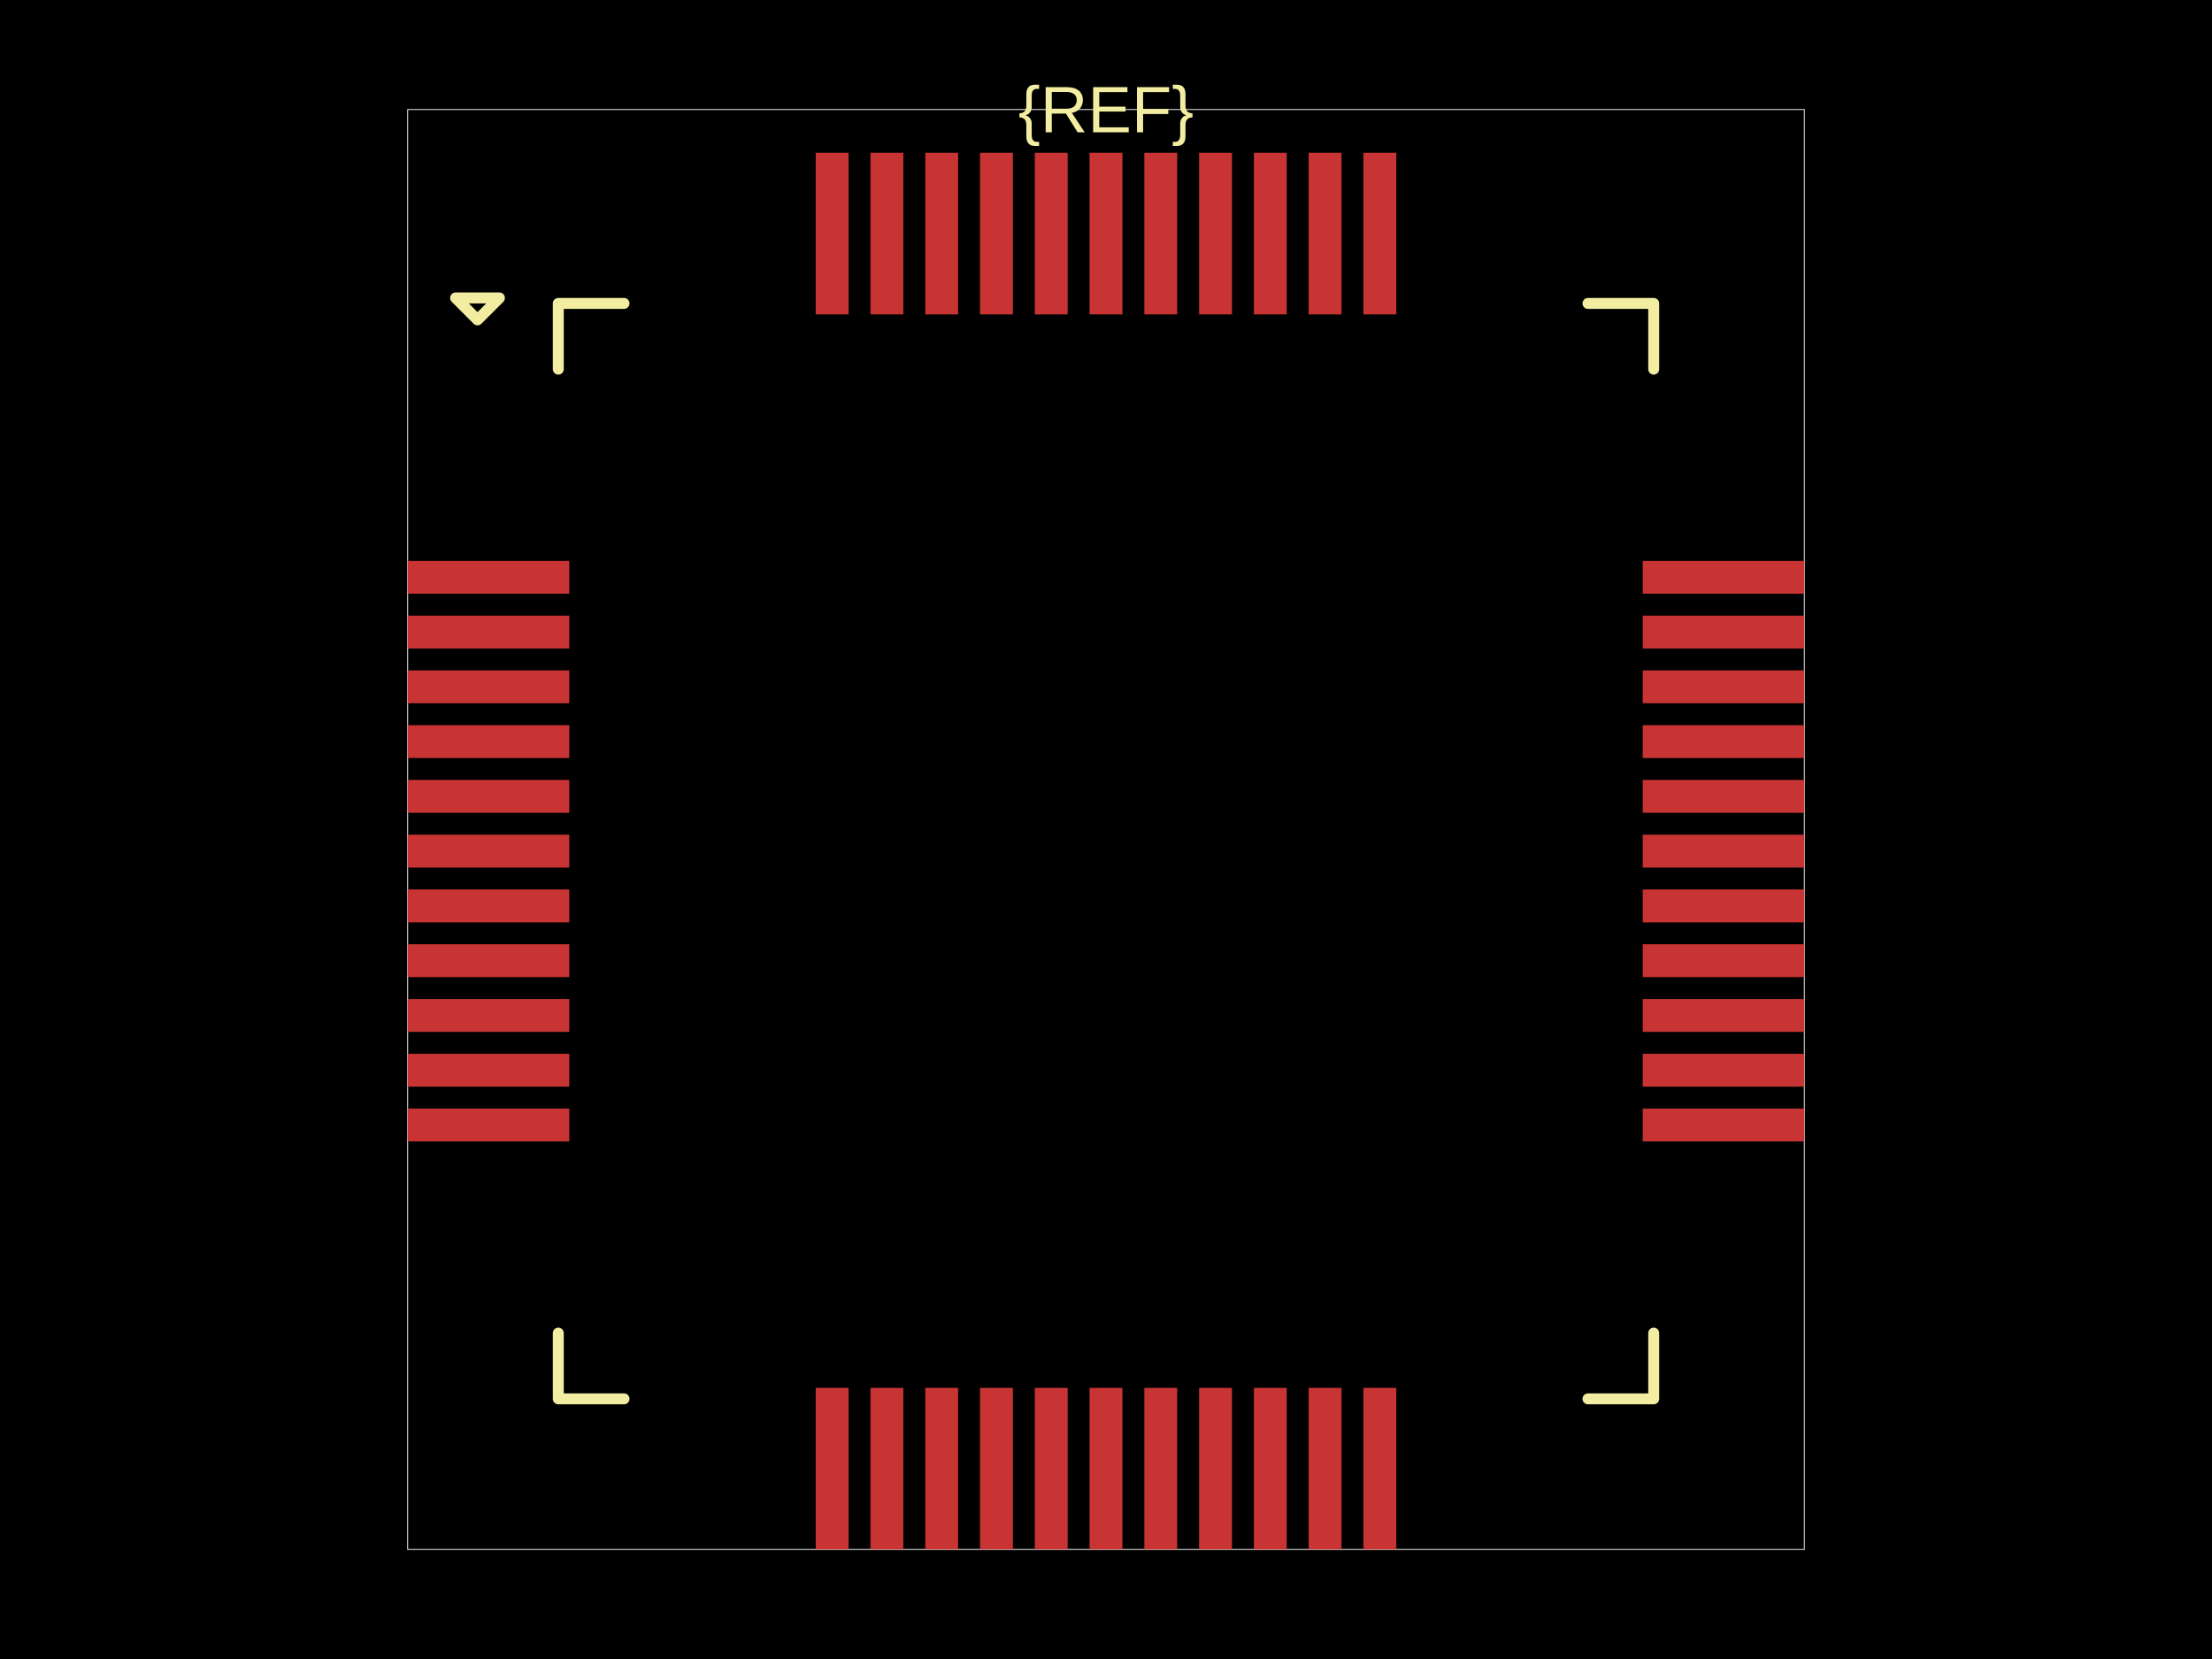
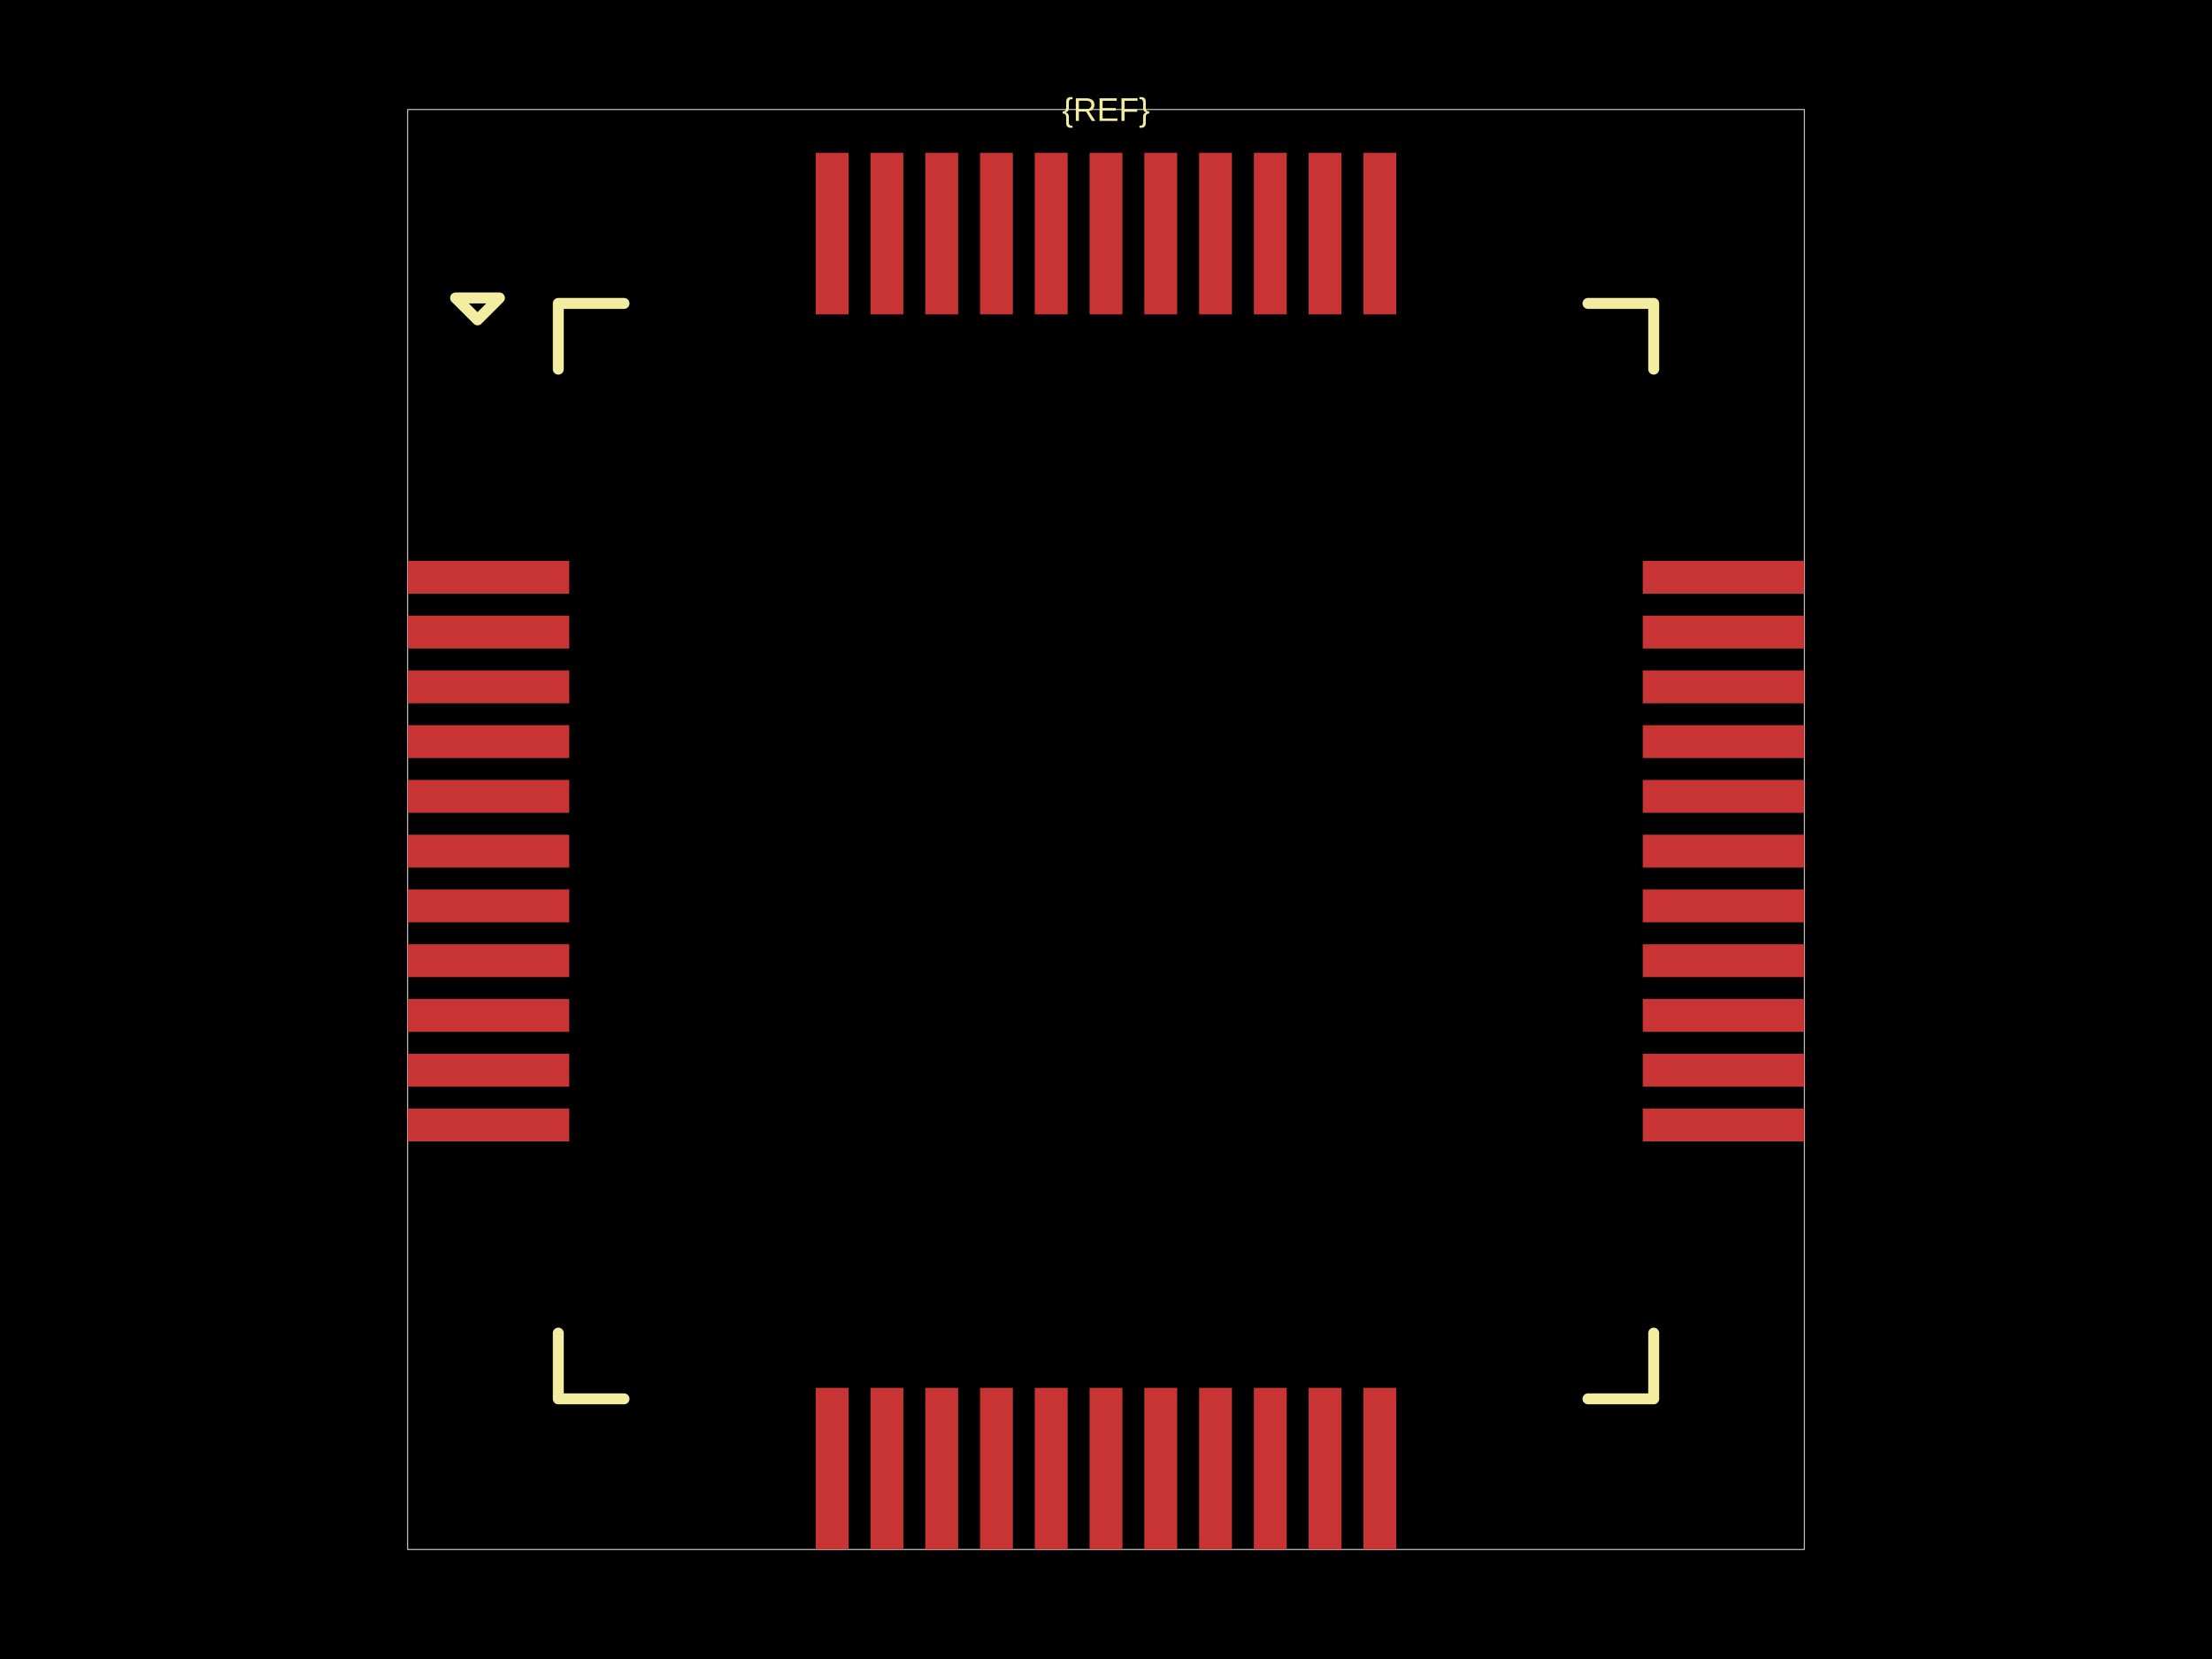
<svg xmlns="http://www.w3.org/2000/svg" width="800" height="600">
  <style />
  <rect class="boundary" x="0" y="0" fill="#000" width="800" height="600" data-type="pcb_background" data-pcb-layer="global" />
  <rect class="pcb-boundary" fill="none" stroke="#fff" stroke-width="0.3" x="147.441" y="39.617" width="505.117" height="520.766" data-type="pcb_boundary" data-pcb-layer="global" />
  <rect class="pcb-pad" fill="rgb(200, 52, 52)" x="147.441" y="202.839" width="58.435" height="11.885" data-type="pcb_smtpad" data-pcb-layer="top" />
  <rect class="pcb-pad" fill="rgb(200, 52, 52)" x="147.441" y="222.648" width="58.435" height="11.885" data-type="pcb_smtpad" data-pcb-layer="top" />
  <rect class="pcb-pad" fill="rgb(200, 52, 52)" x="147.441" y="242.456" width="58.435" height="11.885" data-type="pcb_smtpad" data-pcb-layer="top" />
  <rect class="pcb-pad" fill="rgb(200, 52, 52)" x="147.441" y="262.265" width="58.435" height="11.885" data-type="pcb_smtpad" data-pcb-layer="top" />
  <rect class="pcb-pad" fill="rgb(200, 52, 52)" x="147.441" y="282.073" width="58.435" height="11.885" data-type="pcb_smtpad" data-pcb-layer="top" />
  <rect class="pcb-pad" fill="rgb(200, 52, 52)" x="147.441" y="301.882" width="58.435" height="11.885" data-type="pcb_smtpad" data-pcb-layer="top" />
  <rect class="pcb-pad" fill="rgb(200, 52, 52)" x="147.441" y="321.69" width="58.435" height="11.885" data-type="pcb_smtpad" data-pcb-layer="top" />
  <rect class="pcb-pad" fill="rgb(200, 52, 52)" x="147.441" y="341.499" width="58.435" height="11.885" data-type="pcb_smtpad" data-pcb-layer="top" />
  <rect class="pcb-pad" fill="rgb(200, 52, 52)" x="147.441" y="361.307" width="58.435" height="11.885" data-type="pcb_smtpad" data-pcb-layer="top" />
  <rect class="pcb-pad" fill="rgb(200, 52, 52)" x="147.441" y="381.116" width="58.435" height="11.885" data-type="pcb_smtpad" data-pcb-layer="top" />
  <rect class="pcb-pad" fill="rgb(200, 52, 52)" x="147.441" y="400.924" width="58.435" height="11.885" data-type="pcb_smtpad" data-pcb-layer="top" />
  <rect class="pcb-pad" fill="rgb(200, 52, 52)" x="295.015" y="501.948" width="11.885" height="58.435" data-type="pcb_smtpad" data-pcb-layer="top" />
  <rect class="pcb-pad" fill="rgb(200, 52, 52)" x="314.823" y="501.948" width="11.885" height="58.435" data-type="pcb_smtpad" data-pcb-layer="top" />
  <rect class="pcb-pad" fill="rgb(200, 52, 52)" x="334.632" y="501.948" width="11.885" height="58.435" data-type="pcb_smtpad" data-pcb-layer="top" />
  <rect class="pcb-pad" fill="rgb(200, 52, 52)" x="354.44" y="501.948" width="11.885" height="58.435" data-type="pcb_smtpad" data-pcb-layer="top" />
  <rect class="pcb-pad" fill="rgb(200, 52, 52)" x="374.249" y="501.948" width="11.885" height="58.435" data-type="pcb_smtpad" data-pcb-layer="top" />
  <rect class="pcb-pad" fill="rgb(200, 52, 52)" x="394.057" y="501.948" width="11.885" height="58.435" data-type="pcb_smtpad" data-pcb-layer="top" />
  <rect class="pcb-pad" fill="rgb(200, 52, 52)" x="413.866" y="501.948" width="11.885" height="58.435" data-type="pcb_smtpad" data-pcb-layer="top" />
  <rect class="pcb-pad" fill="rgb(200, 52, 52)" x="433.674" y="501.948" width="11.885" height="58.435" data-type="pcb_smtpad" data-pcb-layer="top" />
  <rect class="pcb-pad" fill="rgb(200, 52, 52)" x="453.483" y="501.948" width="11.885" height="58.435" data-type="pcb_smtpad" data-pcb-layer="top" />
  <rect class="pcb-pad" fill="rgb(200, 52, 52)" x="473.292" y="501.948" width="11.885" height="58.435" data-type="pcb_smtpad" data-pcb-layer="top" />
  <rect class="pcb-pad" fill="rgb(200, 52, 52)" x="493.1" y="501.948" width="11.885" height="58.435" data-type="pcb_smtpad" data-pcb-layer="top" />
  <rect class="pcb-pad" fill="rgb(200, 52, 52)" x="594.123" y="400.924" width="58.435" height="11.885" data-type="pcb_smtpad" data-pcb-layer="top" />
  <rect class="pcb-pad" fill="rgb(200, 52, 52)" x="594.123" y="381.116" width="58.435" height="11.885" data-type="pcb_smtpad" data-pcb-layer="top" />
  <rect class="pcb-pad" fill="rgb(200, 52, 52)" x="594.123" y="361.307" width="58.435" height="11.885" data-type="pcb_smtpad" data-pcb-layer="top" />
  <rect class="pcb-pad" fill="rgb(200, 52, 52)" x="594.123" y="341.499" width="58.435" height="11.885" data-type="pcb_smtpad" data-pcb-layer="top" />
  <rect class="pcb-pad" fill="rgb(200, 52, 52)" x="594.123" y="321.69" width="58.435" height="11.885" data-type="pcb_smtpad" data-pcb-layer="top" />
  <rect class="pcb-pad" fill="rgb(200, 52, 52)" x="594.123" y="301.882" width="58.435" height="11.885" data-type="pcb_smtpad" data-pcb-layer="top" />
  <rect class="pcb-pad" fill="rgb(200, 52, 52)" x="594.123" y="282.073" width="58.435" height="11.885" data-type="pcb_smtpad" data-pcb-layer="top" />
  <rect class="pcb-pad" fill="rgb(200, 52, 52)" x="594.123" y="262.265" width="58.435" height="11.885" data-type="pcb_smtpad" data-pcb-layer="top" />
  <rect class="pcb-pad" fill="rgb(200, 52, 52)" x="594.123" y="242.456" width="58.435" height="11.885" data-type="pcb_smtpad" data-pcb-layer="top" />
  <rect class="pcb-pad" fill="rgb(200, 52, 52)" x="594.123" y="222.648" width="58.435" height="11.885" data-type="pcb_smtpad" data-pcb-layer="top" />
  <rect class="pcb-pad" fill="rgb(200, 52, 52)" x="594.123" y="202.839" width="58.435" height="11.885" data-type="pcb_smtpad" data-pcb-layer="top" />
  <rect class="pcb-pad" fill="rgb(200, 52, 52)" x="493.1" y="55.266" width="11.885" height="58.435" data-type="pcb_smtpad" data-pcb-layer="top" />
  <rect class="pcb-pad" fill="rgb(200, 52, 52)" x="473.292" y="55.266" width="11.885" height="58.435" data-type="pcb_smtpad" data-pcb-layer="top" />
  <rect class="pcb-pad" fill="rgb(200, 52, 52)" x="453.483" y="55.266" width="11.885" height="58.435" data-type="pcb_smtpad" data-pcb-layer="top" />
  <rect class="pcb-pad" fill="rgb(200, 52, 52)" x="433.674" y="55.266" width="11.885" height="58.435" data-type="pcb_smtpad" data-pcb-layer="top" />
  <rect class="pcb-pad" fill="rgb(200, 52, 52)" x="413.866" y="55.266" width="11.885" height="58.435" data-type="pcb_smtpad" data-pcb-layer="top" />
  <rect class="pcb-pad" fill="rgb(200, 52, 52)" x="394.057" y="55.266" width="11.885" height="58.435" data-type="pcb_smtpad" data-pcb-layer="top" />
  <rect class="pcb-pad" fill="rgb(200, 52, 52)" x="374.249" y="55.266" width="11.885" height="58.435" data-type="pcb_smtpad" data-pcb-layer="top" />
  <rect class="pcb-pad" fill="rgb(200, 52, 52)" x="354.44" y="55.266" width="11.885" height="58.435" data-type="pcb_smtpad" data-pcb-layer="top" />
  <rect class="pcb-pad" fill="rgb(200, 52, 52)" x="334.632" y="55.266" width="11.885" height="58.435" data-type="pcb_smtpad" data-pcb-layer="top" />
  <rect class="pcb-pad" fill="rgb(200, 52, 52)" x="314.823" y="55.266" width="11.885" height="58.435" data-type="pcb_smtpad" data-pcb-layer="top" />
  <rect class="pcb-pad" fill="rgb(200, 52, 52)" x="295.015" y="55.266" width="11.885" height="58.435" data-type="pcb_smtpad" data-pcb-layer="top" />
  <path class="pcb-silkscreen pcb-silkscreen-top" d="M 225.685 109.739 L 201.915 109.739 L 201.915 133.509" fill="none" stroke="#f2eda1" stroke-width="3.962" stroke-linecap="round" stroke-linejoin="round" data-pcb-component-id="" data-pcb-silkscreen-path-id="pcb_silkscreen_path_top-left" data-type="pcb_silkscreen_path" data-pcb-layer="top" />
  <path class="pcb-silkscreen pcb-silkscreen-top" d="M 164.774 107.758 L 172.697 115.682 L 180.621 107.758 L 164.774 107.758 Z" fill="none" stroke="#f2eda1" stroke-width="3.962" stroke-linecap="round" stroke-linejoin="round" data-pcb-component-id="" data-pcb-silkscreen-path-id="pcb_silkscreen_path_top-left_3" data-type="pcb_silkscreen_path" data-pcb-layer="top" />
  <path class="pcb-silkscreen pcb-silkscreen-top" d="M 225.685 505.91 L 201.915 505.91 L 201.915 482.139" fill="none" stroke="#f2eda1" stroke-width="3.962" stroke-linecap="round" stroke-linejoin="round" data-pcb-component-id="" data-pcb-silkscreen-path-id="pcb_silkscreen_path_bottom-left" data-type="pcb_silkscreen_path" data-pcb-layer="top" />
  <path class="pcb-silkscreen pcb-silkscreen-top" d="M 574.315 505.91 L 598.085 505.91 L 598.085 482.139" fill="none" stroke="#f2eda1" stroke-width="3.962" stroke-linecap="round" stroke-linejoin="round" data-pcb-component-id="" data-pcb-silkscreen-path-id="pcb_silkscreen_path_bottom-right" data-type="pcb_silkscreen_path" data-pcb-layer="top" />
  <path class="pcb-silkscreen pcb-silkscreen-top" d="M 574.315 109.739 L 598.085 109.739 L 598.085 133.509" fill="none" stroke="#f2eda1" stroke-width="3.962" stroke-linecap="round" stroke-linejoin="round" data-pcb-component-id="" data-pcb-silkscreen-path-id="pcb_silkscreen_path_top-right" data-type="pcb_silkscreen_path" data-pcb-layer="top" />
-   <text x="0" y="0" dx="0" dy="0" fill="#f2eda1" font-family="Arial, sans-serif" font-size="23.77" text-anchor="middle" dominant-baseline="central" transform="matrix(1,0,0,1,400,39.61704)" class="pcb-silkscreen-text pcb-silkscreen-top" data-pcb-silkscreen-text-id="silkscreen_text_1" stroke="none" data-type="pcb_silkscreen_text" data-pcb-layer="top">{REF}</text>
+   <text x="0" y="0" dx="0" dy="0" fill="#f2eda1" font-family="Arial, sans-serif" font-size="11.885" text-anchor="middle" dominant-baseline="central" transform="matrix(1,0,0,1,400,39.61704)" class="pcb-silkscreen-text pcb-silkscreen-top" data-pcb-silkscreen-text-id="silkscreen_text_1" stroke="none" data-type="pcb_silkscreen_text" data-pcb-layer="top">{REF}</text>
</svg>
